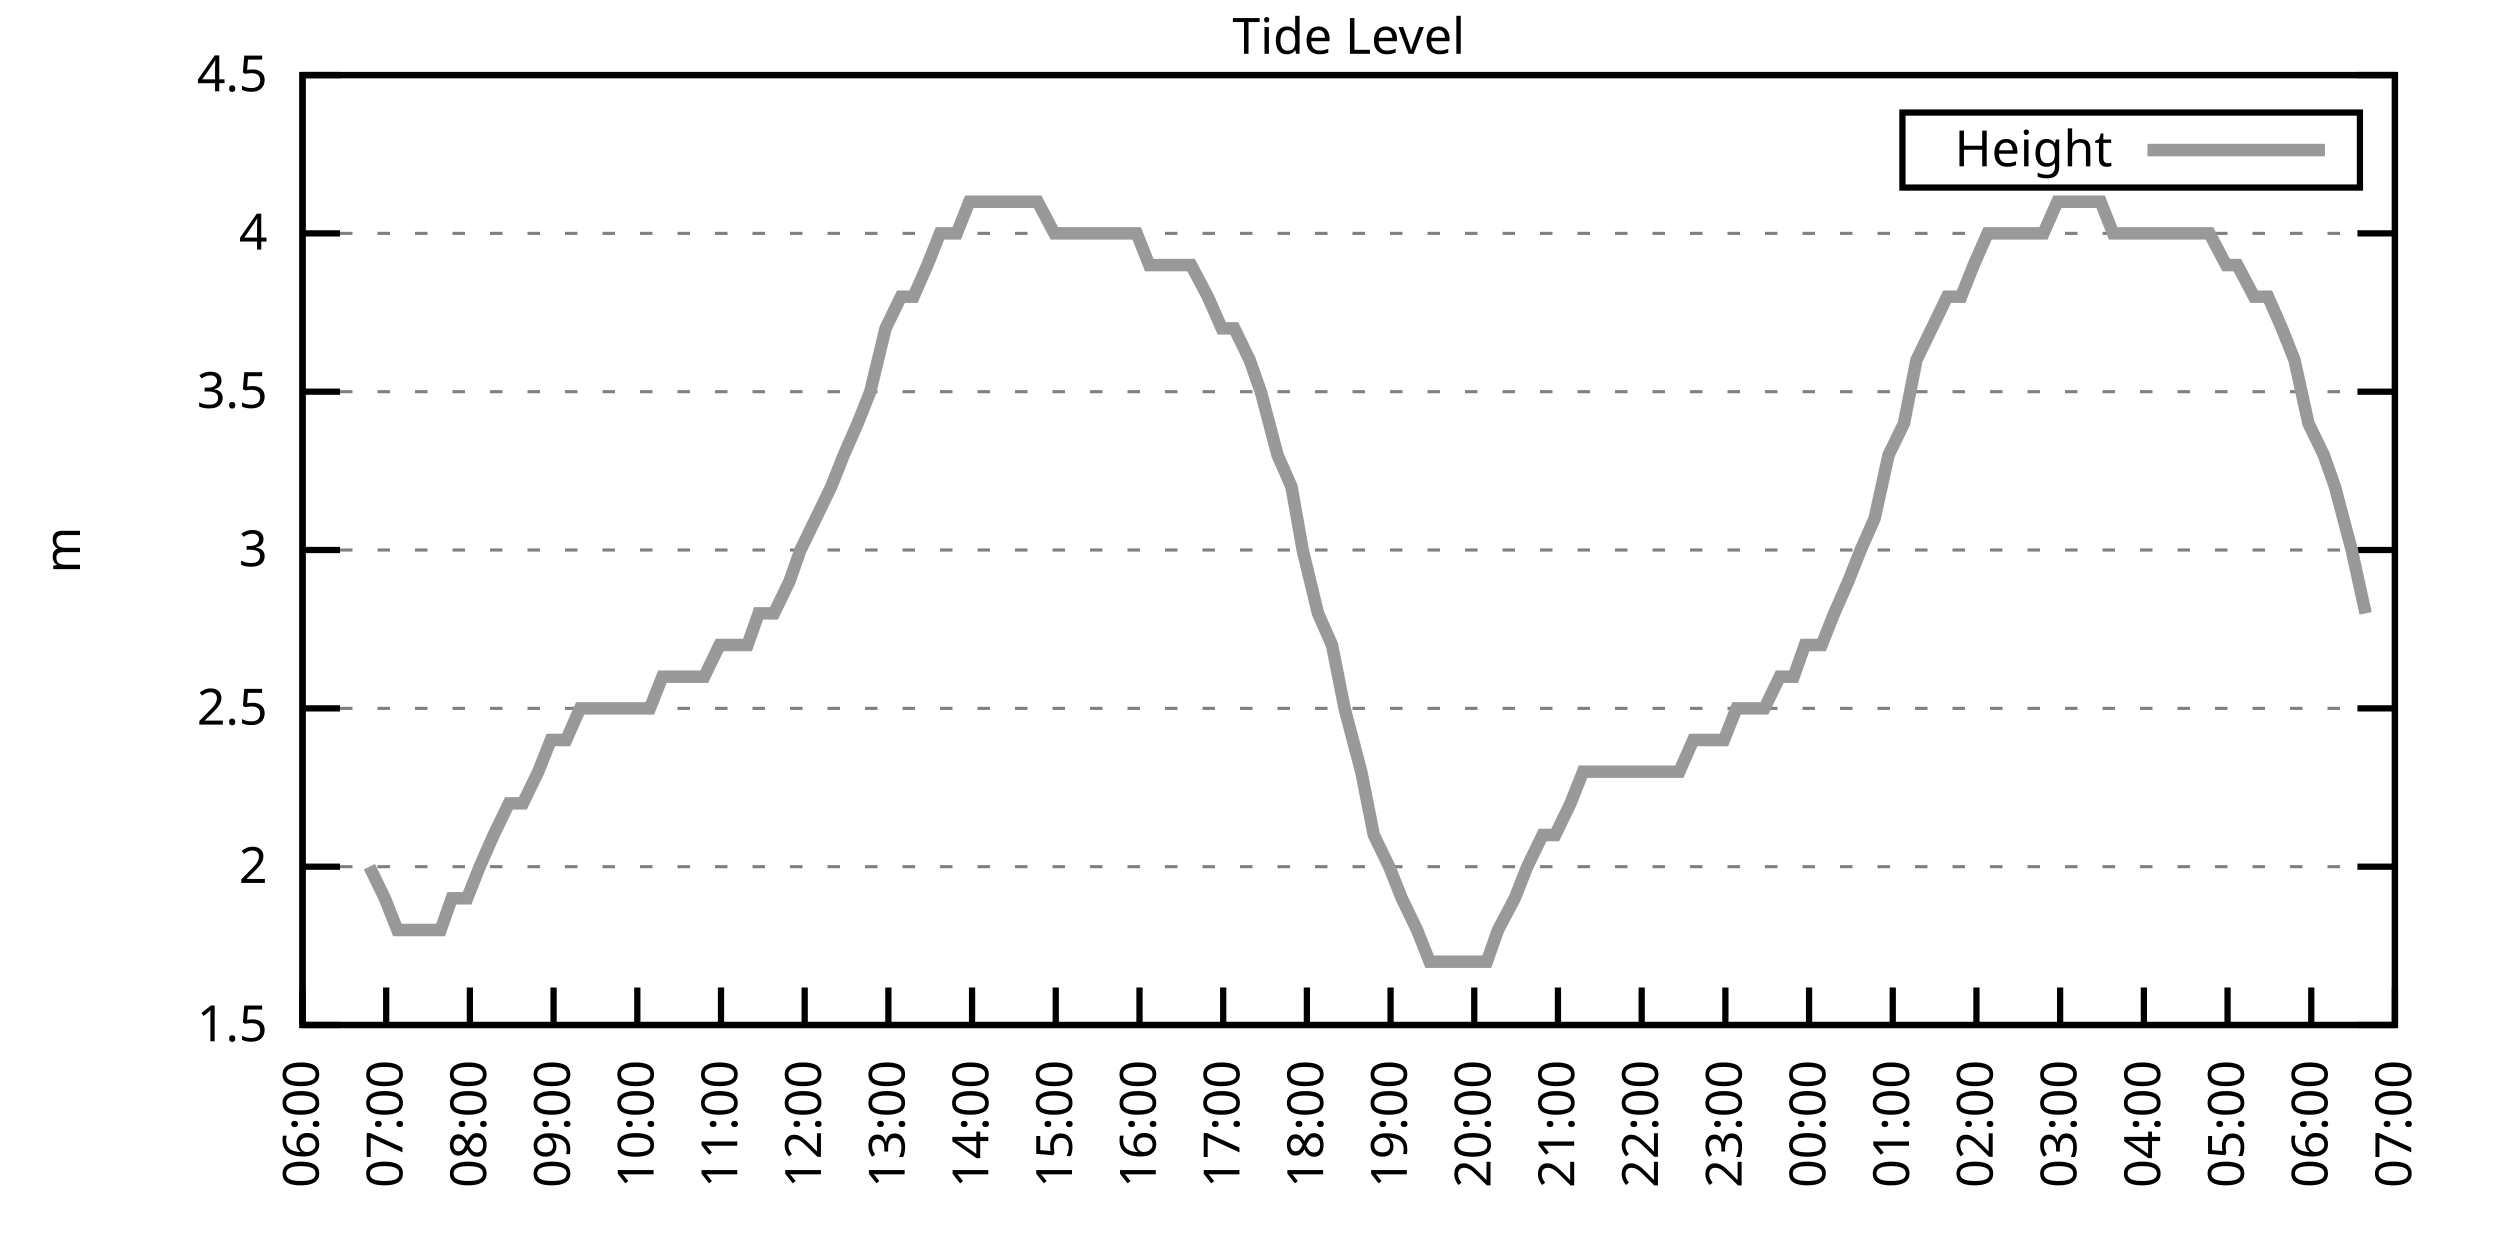
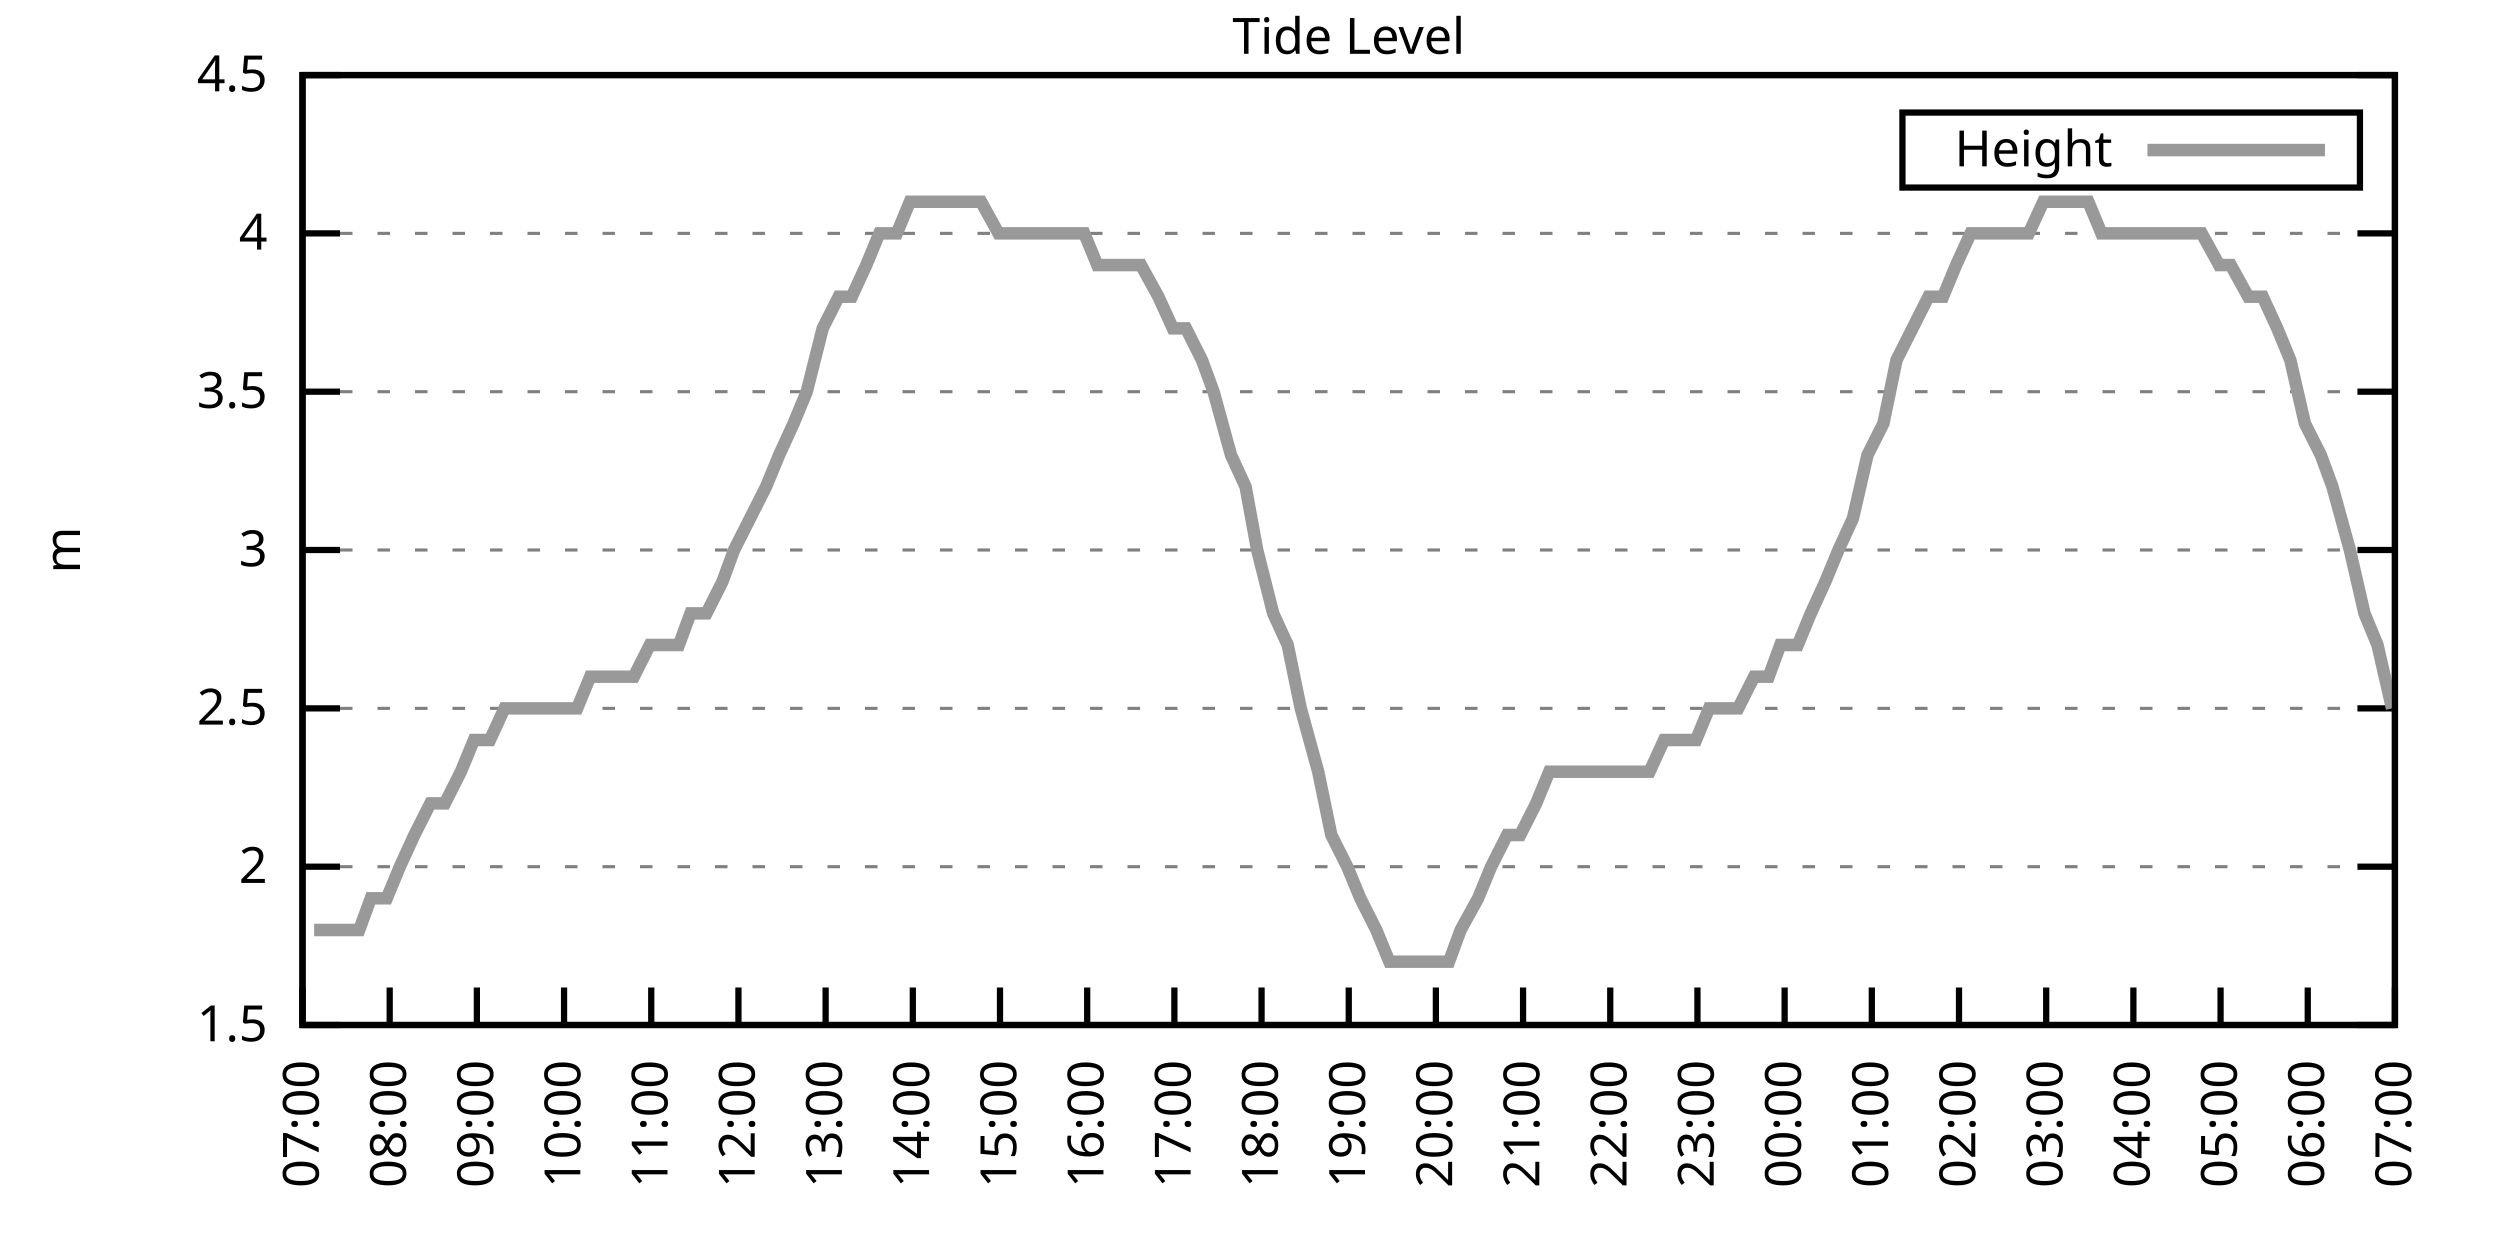
<svg xmlns="http://www.w3.org/2000/svg" xmlns:xlink="http://www.w3.org/1999/xlink" width="400" height="200" viewBox="0 0 400 200">
  <g id="gnuplot_canvas">
    <rect x="0" y="0" width="400" height="200" fill="none" />
    <defs>
      <circle id="gpDot" r="0.5" stroke-width="0.5" stroke="currentColor" />
      <path id="gpPt0" stroke-width="0.333" stroke="currentColor" d="M-1,0 h2 M0,-1 v2" />
      <path id="gpPt1" stroke-width="0.333" stroke="currentColor" d="M-1,-1 L1,1 M1,-1 L-1,1" />
      <path id="gpPt2" stroke-width="0.333" stroke="currentColor" d="M-1,0 L1,0 M0,-1 L0,1 M-1,-1 L1,1 M-1,1 L1,-1" />
      <rect id="gpPt3" stroke-width="0.333" stroke="currentColor" x="-1" y="-1" width="2" height="2" />
      <rect id="gpPt4" stroke-width="0.333" stroke="currentColor" fill="currentColor" x="-1" y="-1" width="2" height="2" />
      <circle id="gpPt5" stroke-width="0.333" stroke="currentColor" cx="0" cy="0" r="1" />
      <use xlink:href="#gpPt5" id="gpPt6" fill="currentColor" stroke="none" />
      <path id="gpPt7" stroke-width="0.333" stroke="currentColor" d="M0,-1.33 L-1.33,0.67 L1.33,0.67 z" />
      <use xlink:href="#gpPt7" id="gpPt8" fill="currentColor" stroke="none" />
      <use xlink:href="#gpPt7" id="gpPt9" stroke="currentColor" transform="rotate(180)" />
      <use xlink:href="#gpPt9" id="gpPt10" fill="currentColor" stroke="none" />
      <use xlink:href="#gpPt3" id="gpPt11" stroke="currentColor" transform="rotate(45)" />
      <use xlink:href="#gpPt11" id="gpPt12" fill="currentColor" stroke="none" />
      <path id="gpPt13" stroke-width="0.333" stroke="currentColor" d="M0,1.330 L1.265,0.411 L0.782,-1.067 L-0.782,-1.076 L-1.265,0.411 z" />
      <use xlink:href="#gpPt13" id="gpPt14" fill="currentColor" stroke="none" />
      <filter id="textbox" filterUnits="objectBoundingBox" x="0" y="0" height="1" width="1">
        <feFlood flood-color="white" flood-opacity="1" result="bgnd" />
        <feComposite in="SourceGraphic" in2="bgnd" operator="atop" />
      </filter>
      <filter id="greybox" filterUnits="objectBoundingBox" x="0" y="0" height="1" width="1">
        <feFlood flood-color="lightgrey" flood-opacity="1" result="grey" />
        <feComposite in="SourceGraphic" in2="grey" operator="atop" />
      </filter>
    </defs>
    <g fill="none" color="white" stroke="currentColor" stroke-width="1.00" stroke-linecap="butt" stroke-linejoin="miter">
</g>
    <g fill="none" color="black" stroke="currentColor" stroke-width="1.00" stroke-linecap="butt" stroke-linejoin="miter">
      <g stroke="none" shape-rendering="crispEdges">
        <polygon fill="rgb(255, 255, 255)" points="48.40,164.00 383.18,164.00 383.18,12.02 48.40,12.02 " />
      </g>
    </g>
    <g fill="none" color="black" stroke="currentColor" stroke-width="1.00" stroke-linecap="butt" stroke-linejoin="miter">
</g>
    <g fill="none" color="black" stroke="black" stroke-width="0.50" stroke-linecap="butt" stroke-linejoin="miter">
</g>
    <g fill="none" color="gray" stroke="currentColor" stroke-width="0.50" stroke-linecap="butt" stroke-linejoin="miter">
      <path stroke="gray" stroke-dasharray="2,4" class="gridline" d="M48.40,164.00 L383.19,164.00  " />
    </g>
    <g fill="none" color="gray" stroke="gray" stroke-width="1.00" stroke-linecap="butt" stroke-linejoin="miter">
</g>
    <g fill="none" color="black" stroke="currentColor" stroke-width="1.00" stroke-linecap="butt" stroke-linejoin="miter">
      <path stroke="black" d="M48.40,164.00 L54.40,164.00 M383.19,164.00 L377.19,164.00  " />
      <g transform="translate(42.80,166.60)" stroke="none" fill="black" font-family="Sans" font-size="8.00" text-anchor="end">
        <text>
          <tspan font-family="Sans"> 1.5</tspan>
        </text>
      </g>
    </g>
    <g fill="none" color="black" stroke="currentColor" stroke-width="1.00" stroke-linecap="butt" stroke-linejoin="miter">
</g>
    <g fill="none" color="black" stroke="black" stroke-width="0.50" stroke-linecap="butt" stroke-linejoin="miter">
</g>
    <g fill="none" color="gray" stroke="currentColor" stroke-width="0.50" stroke-linecap="butt" stroke-linejoin="miter">
      <path stroke="gray" stroke-dasharray="2,4" class="gridline" d="M48.40,138.67 L383.19,138.67  " />
    </g>
    <g fill="none" color="gray" stroke="gray" stroke-width="1.00" stroke-linecap="butt" stroke-linejoin="miter">
</g>
    <g fill="none" color="black" stroke="currentColor" stroke-width="1.00" stroke-linecap="butt" stroke-linejoin="miter">
      <path stroke="black" d="M48.40,138.67 L54.40,138.67 M383.19,138.67 L377.19,138.67  " />
      <g transform="translate(42.80,141.27)" stroke="none" fill="black" font-family="Sans" font-size="8.00" text-anchor="end">
        <text>
          <tspan font-family="Sans"> 2</tspan>
        </text>
      </g>
    </g>
    <g fill="none" color="black" stroke="currentColor" stroke-width="1.00" stroke-linecap="butt" stroke-linejoin="miter">
</g>
    <g fill="none" color="black" stroke="black" stroke-width="0.50" stroke-linecap="butt" stroke-linejoin="miter">
</g>
    <g fill="none" color="gray" stroke="currentColor" stroke-width="0.50" stroke-linecap="butt" stroke-linejoin="miter">
      <path stroke="gray" stroke-dasharray="2,4" class="gridline" d="M48.40,113.34 L383.19,113.34  " />
    </g>
    <g fill="none" color="gray" stroke="gray" stroke-width="1.00" stroke-linecap="butt" stroke-linejoin="miter">
</g>
    <g fill="none" color="black" stroke="currentColor" stroke-width="1.00" stroke-linecap="butt" stroke-linejoin="miter">
      <path stroke="black" d="M48.40,113.34 L54.40,113.34 M383.19,113.34 L377.19,113.34  " />
      <g transform="translate(42.80,115.94)" stroke="none" fill="black" font-family="Sans" font-size="8.00" text-anchor="end">
        <text>
          <tspan font-family="Sans"> 2.5</tspan>
        </text>
      </g>
    </g>
    <g fill="none" color="black" stroke="currentColor" stroke-width="1.00" stroke-linecap="butt" stroke-linejoin="miter">
</g>
    <g fill="none" color="black" stroke="black" stroke-width="0.50" stroke-linecap="butt" stroke-linejoin="miter">
</g>
    <g fill="none" color="gray" stroke="currentColor" stroke-width="0.50" stroke-linecap="butt" stroke-linejoin="miter">
      <path stroke="gray" stroke-dasharray="2,4" class="gridline" d="M48.40,88.00 L383.19,88.00  " />
    </g>
    <g fill="none" color="gray" stroke="gray" stroke-width="1.00" stroke-linecap="butt" stroke-linejoin="miter">
</g>
    <g fill="none" color="black" stroke="currentColor" stroke-width="1.00" stroke-linecap="butt" stroke-linejoin="miter">
      <path stroke="black" d="M48.40,88.00 L54.40,88.00 M383.19,88.00 L377.19,88.00  " />
      <g transform="translate(42.80,90.60)" stroke="none" fill="black" font-family="Sans" font-size="8.00" text-anchor="end">
        <text>
          <tspan font-family="Sans"> 3</tspan>
        </text>
      </g>
    </g>
    <g fill="none" color="black" stroke="currentColor" stroke-width="1.00" stroke-linecap="butt" stroke-linejoin="miter">
</g>
    <g fill="none" color="black" stroke="black" stroke-width="0.50" stroke-linecap="butt" stroke-linejoin="miter">
</g>
    <g fill="none" color="gray" stroke="currentColor" stroke-width="0.50" stroke-linecap="butt" stroke-linejoin="miter">
      <path stroke="gray" stroke-dasharray="2,4" class="gridline" d="M48.40,62.67 L383.19,62.67  " />
    </g>
    <g fill="none" color="gray" stroke="gray" stroke-width="1.00" stroke-linecap="butt" stroke-linejoin="miter">
</g>
    <g fill="none" color="black" stroke="currentColor" stroke-width="1.00" stroke-linecap="butt" stroke-linejoin="miter">
      <path stroke="black" d="M48.40,62.67 L54.40,62.67 M383.19,62.67 L377.19,62.67  " />
      <g transform="translate(42.80,65.27)" stroke="none" fill="black" font-family="Sans" font-size="8.00" text-anchor="end">
        <text>
          <tspan font-family="Sans"> 3.5</tspan>
        </text>
      </g>
    </g>
    <g fill="none" color="black" stroke="currentColor" stroke-width="1.00" stroke-linecap="butt" stroke-linejoin="miter">
</g>
    <g fill="none" color="black" stroke="black" stroke-width="0.50" stroke-linecap="butt" stroke-linejoin="miter">
</g>
    <g fill="none" color="gray" stroke="currentColor" stroke-width="0.50" stroke-linecap="butt" stroke-linejoin="miter">
      <path stroke="gray" stroke-dasharray="2,4" class="gridline" d="M48.40,37.34 L383.19,37.34  " />
    </g>
    <g fill="none" color="gray" stroke="gray" stroke-width="1.00" stroke-linecap="butt" stroke-linejoin="miter">
</g>
    <g fill="none" color="black" stroke="currentColor" stroke-width="1.00" stroke-linecap="butt" stroke-linejoin="miter">
      <path stroke="black" d="M48.40,37.34 L54.40,37.34 M383.19,37.34 L377.19,37.34  " />
      <g transform="translate(42.80,39.94)" stroke="none" fill="black" font-family="Sans" font-size="8.00" text-anchor="end">
        <text>
          <tspan font-family="Sans"> 4</tspan>
        </text>
      </g>
    </g>
    <g fill="none" color="black" stroke="currentColor" stroke-width="1.00" stroke-linecap="butt" stroke-linejoin="miter">
</g>
    <g fill="none" color="black" stroke="black" stroke-width="0.50" stroke-linecap="butt" stroke-linejoin="miter">
</g>
    <g fill="none" color="gray" stroke="currentColor" stroke-width="0.50" stroke-linecap="butt" stroke-linejoin="miter">
      <path stroke="gray" stroke-dasharray="2,4" class="gridline" d="M48.40,12.01 L383.19,12.01  " />
    </g>
    <g fill="none" color="gray" stroke="gray" stroke-width="1.00" stroke-linecap="butt" stroke-linejoin="miter">
</g>
    <g fill="none" color="black" stroke="currentColor" stroke-width="1.00" stroke-linecap="butt" stroke-linejoin="miter">
      <path stroke="black" d="M48.40,12.01 L54.40,12.01 M383.19,12.01 L377.19,12.01  " />
      <g transform="translate(42.80,14.61)" stroke="none" fill="black" font-family="Sans" font-size="8.00" text-anchor="end">
        <text>
          <tspan font-family="Sans"> 4.5</tspan>
        </text>
      </g>
    </g>
    <g fill="none" color="black" stroke="currentColor" stroke-width="1.00" stroke-linecap="butt" stroke-linejoin="miter">
      <path stroke="black" d="M48.40,164.00 L48.40,158.00  " />
      <g transform="translate(51.00,169.60) rotate(270.00)" stroke="none" fill="black" font-family="Sans" font-size="8.00" text-anchor="end">
        <text>
-           <tspan font-family="Sans">06:00</tspan>
-         </text>
-       </g>
-     </g>
-     <g fill="none" color="black" stroke="currentColor" stroke-width="1.00" stroke-linecap="butt" stroke-linejoin="miter">
-       <path stroke="black" d="M61.79,164.00 L61.79,158.00  " />
-       <g transform="translate(64.39,169.60) rotate(270.00)" stroke="none" fill="black" font-family="Sans" font-size="8.00" text-anchor="end">
-         <text>
          <tspan font-family="Sans">07:00</tspan>
        </text>
      </g>
    </g>
    <g fill="none" color="black" stroke="currentColor" stroke-width="1.00" stroke-linecap="butt" stroke-linejoin="miter">
-       <path stroke="black" d="M75.18,164.00 L75.18,158.00  " />
-       <g transform="translate(77.78,169.60) rotate(270.00)" stroke="none" fill="black" font-family="Sans" font-size="8.00" text-anchor="end">
+       <path stroke="black" d="M62.35,164.00 L62.35,158.00  " />
+       <g transform="translate(64.95,169.60) rotate(270.00)" stroke="none" fill="black" font-family="Sans" font-size="8.00" text-anchor="end">
        <text>
          <tspan font-family="Sans">08:00</tspan>
        </text>
      </g>
    </g>
    <g fill="none" color="black" stroke="currentColor" stroke-width="1.00" stroke-linecap="butt" stroke-linejoin="miter">
-       <path stroke="black" d="M88.57,164.00 L88.57,158.00  " />
-       <g transform="translate(91.17,169.60) rotate(270.00)" stroke="none" fill="black" font-family="Sans" font-size="8.00" text-anchor="end">
+       <path stroke="black" d="M76.30,164.00 L76.30,158.00  " />
+       <g transform="translate(78.90,169.60) rotate(270.00)" stroke="none" fill="black" font-family="Sans" font-size="8.00" text-anchor="end">
        <text>
          <tspan font-family="Sans">09:00</tspan>
        </text>
      </g>
    </g>
    <g fill="none" color="black" stroke="currentColor" stroke-width="1.00" stroke-linecap="butt" stroke-linejoin="miter">
-       <path stroke="black" d="M101.97,164.00 L101.97,158.00  " />
-       <g transform="translate(104.57,169.60) rotate(270.00)" stroke="none" fill="black" font-family="Sans" font-size="8.00" text-anchor="end">
+       <path stroke="black" d="M90.25,164.00 L90.25,158.00  " />
+       <g transform="translate(92.85,169.60) rotate(270.00)" stroke="none" fill="black" font-family="Sans" font-size="8.00" text-anchor="end">
        <text>
          <tspan font-family="Sans">10:00</tspan>
        </text>
      </g>
    </g>
    <g fill="none" color="black" stroke="currentColor" stroke-width="1.00" stroke-linecap="butt" stroke-linejoin="miter">
-       <path stroke="black" d="M115.36,164.00 L115.36,158.00  " />
-       <g transform="translate(117.96,169.60) rotate(270.00)" stroke="none" fill="black" font-family="Sans" font-size="8.00" text-anchor="end">
+       <path stroke="black" d="M104.20,164.00 L104.20,158.00  " />
+       <g transform="translate(106.80,169.60) rotate(270.00)" stroke="none" fill="black" font-family="Sans" font-size="8.00" text-anchor="end">
        <text>
          <tspan font-family="Sans">11:00</tspan>
        </text>
      </g>
    </g>
    <g fill="none" color="black" stroke="currentColor" stroke-width="1.00" stroke-linecap="butt" stroke-linejoin="miter">
-       <path stroke="black" d="M128.75,164.00 L128.75,158.00  " />
-       <g transform="translate(131.35,169.60) rotate(270.00)" stroke="none" fill="black" font-family="Sans" font-size="8.00" text-anchor="end">
+       <path stroke="black" d="M118.15,164.00 L118.15,158.00  " />
+       <g transform="translate(120.75,169.60) rotate(270.00)" stroke="none" fill="black" font-family="Sans" font-size="8.00" text-anchor="end">
        <text>
          <tspan font-family="Sans">12:00</tspan>
        </text>
      </g>
    </g>
    <g fill="none" color="black" stroke="currentColor" stroke-width="1.00" stroke-linecap="butt" stroke-linejoin="miter">
-       <path stroke="black" d="M142.14,164.00 L142.14,158.00  " />
-       <g transform="translate(144.74,169.60) rotate(270.00)" stroke="none" fill="black" font-family="Sans" font-size="8.00" text-anchor="end">
+       <path stroke="black" d="M132.10,164.00 L132.10,158.00  " />
+       <g transform="translate(134.70,169.60) rotate(270.00)" stroke="none" fill="black" font-family="Sans" font-size="8.00" text-anchor="end">
        <text>
          <tspan font-family="Sans">13:00</tspan>
        </text>
      </g>
    </g>
    <g fill="none" color="black" stroke="currentColor" stroke-width="1.00" stroke-linecap="butt" stroke-linejoin="miter">
-       <path stroke="black" d="M155.53,164.00 L155.53,158.00  " />
-       <g transform="translate(158.13,169.60) rotate(270.00)" stroke="none" fill="black" font-family="Sans" font-size="8.00" text-anchor="end">
+       <path stroke="black" d="M146.05,164.00 L146.05,158.00  " />
+       <g transform="translate(148.65,169.60) rotate(270.00)" stroke="none" fill="black" font-family="Sans" font-size="8.00" text-anchor="end">
        <text>
          <tspan font-family="Sans">14:00</tspan>
        </text>
      </g>
    </g>
    <g fill="none" color="black" stroke="currentColor" stroke-width="1.00" stroke-linecap="butt" stroke-linejoin="miter">
-       <path stroke="black" d="M168.92,164.00 L168.92,158.00  " />
-       <g transform="translate(171.52,169.60) rotate(270.00)" stroke="none" fill="black" font-family="Sans" font-size="8.00" text-anchor="end">
+       <path stroke="black" d="M160.00,164.00 L160.00,158.00  " />
+       <g transform="translate(162.60,169.60) rotate(270.00)" stroke="none" fill="black" font-family="Sans" font-size="8.00" text-anchor="end">
        <text>
          <tspan font-family="Sans">15:00</tspan>
        </text>
      </g>
    </g>
    <g fill="none" color="black" stroke="currentColor" stroke-width="1.00" stroke-linecap="butt" stroke-linejoin="miter">
-       <path stroke="black" d="M182.32,164.00 L182.32,158.00  " />
-       <g transform="translate(184.92,169.60) rotate(270.00)" stroke="none" fill="black" font-family="Sans" font-size="8.00" text-anchor="end">
+       <path stroke="black" d="M173.95,164.00 L173.95,158.00  " />
+       <g transform="translate(176.55,169.60) rotate(270.00)" stroke="none" fill="black" font-family="Sans" font-size="8.00" text-anchor="end">
        <text>
          <tspan font-family="Sans">16:00</tspan>
        </text>
      </g>
    </g>
    <g fill="none" color="black" stroke="currentColor" stroke-width="1.00" stroke-linecap="butt" stroke-linejoin="miter">
-       <path stroke="black" d="M195.71,164.00 L195.71,158.00  " />
-       <g transform="translate(198.31,169.60) rotate(270.00)" stroke="none" fill="black" font-family="Sans" font-size="8.00" text-anchor="end">
+       <path stroke="black" d="M187.90,164.00 L187.90,158.00  " />
+       <g transform="translate(190.50,169.60) rotate(270.00)" stroke="none" fill="black" font-family="Sans" font-size="8.00" text-anchor="end">
        <text>
          <tspan font-family="Sans">17:00</tspan>
        </text>
      </g>
    </g>
    <g fill="none" color="black" stroke="currentColor" stroke-width="1.00" stroke-linecap="butt" stroke-linejoin="miter">
-       <path stroke="black" d="M209.10,164.00 L209.10,158.00  " />
-       <g transform="translate(211.70,169.60) rotate(270.00)" stroke="none" fill="black" font-family="Sans" font-size="8.00" text-anchor="end">
+       <path stroke="black" d="M201.85,164.00 L201.85,158.00  " />
+       <g transform="translate(204.45,169.60) rotate(270.00)" stroke="none" fill="black" font-family="Sans" font-size="8.00" text-anchor="end">
        <text>
          <tspan font-family="Sans">18:00</tspan>
        </text>
      </g>
    </g>
    <g fill="none" color="black" stroke="currentColor" stroke-width="1.00" stroke-linecap="butt" stroke-linejoin="miter">
-       <path stroke="black" d="M222.49,164.00 L222.49,158.00  " />
-       <g transform="translate(225.09,169.60) rotate(270.00)" stroke="none" fill="black" font-family="Sans" font-size="8.00" text-anchor="end">
+       <path stroke="black" d="M215.80,164.00 L215.80,158.00  " />
+       <g transform="translate(218.40,169.60) rotate(270.00)" stroke="none" fill="black" font-family="Sans" font-size="8.00" text-anchor="end">
        <text>
          <tspan font-family="Sans">19:00</tspan>
        </text>
      </g>
    </g>
    <g fill="none" color="black" stroke="currentColor" stroke-width="1.00" stroke-linecap="butt" stroke-linejoin="miter">
-       <path stroke="black" d="M235.88,164.00 L235.88,158.00  " />
-       <g transform="translate(238.48,169.60) rotate(270.00)" stroke="none" fill="black" font-family="Sans" font-size="8.00" text-anchor="end">
+       <path stroke="black" d="M229.74,164.00 L229.74,158.00  " />
+       <g transform="translate(232.34,169.60) rotate(270.00)" stroke="none" fill="black" font-family="Sans" font-size="8.00" text-anchor="end">
        <text>
          <tspan font-family="Sans">20:00</tspan>
        </text>
      </g>
    </g>
    <g fill="none" color="black" stroke="currentColor" stroke-width="1.00" stroke-linecap="butt" stroke-linejoin="miter">
-       <path stroke="black" d="M249.27,164.00 L249.27,158.00  " />
-       <g transform="translate(251.87,169.60) rotate(270.00)" stroke="none" fill="black" font-family="Sans" font-size="8.00" text-anchor="end">
+       <path stroke="black" d="M243.69,164.00 L243.69,158.00  " />
+       <g transform="translate(246.29,169.60) rotate(270.00)" stroke="none" fill="black" font-family="Sans" font-size="8.00" text-anchor="end">
        <text>
          <tspan font-family="Sans">21:00</tspan>
        </text>
      </g>
    </g>
    <g fill="none" color="black" stroke="currentColor" stroke-width="1.00" stroke-linecap="butt" stroke-linejoin="miter">
-       <path stroke="black" d="M262.67,164.00 L262.67,158.00  " />
-       <g transform="translate(265.27,169.60) rotate(270.00)" stroke="none" fill="black" font-family="Sans" font-size="8.00" text-anchor="end">
+       <path stroke="black" d="M257.64,164.00 L257.64,158.00  " />
+       <g transform="translate(260.24,169.60) rotate(270.00)" stroke="none" fill="black" font-family="Sans" font-size="8.00" text-anchor="end">
        <text>
          <tspan font-family="Sans">22:00</tspan>
        </text>
      </g>
    </g>
    <g fill="none" color="black" stroke="currentColor" stroke-width="1.00" stroke-linecap="butt" stroke-linejoin="miter">
-       <path stroke="black" d="M276.06,164.00 L276.06,158.00  " />
-       <g transform="translate(278.66,169.60) rotate(270.00)" stroke="none" fill="black" font-family="Sans" font-size="8.00" text-anchor="end">
+       <path stroke="black" d="M271.59,164.00 L271.59,158.00  " />
+       <g transform="translate(274.19,169.60) rotate(270.00)" stroke="none" fill="black" font-family="Sans" font-size="8.00" text-anchor="end">
        <text>
          <tspan font-family="Sans">23:00</tspan>
        </text>
      </g>
    </g>
    <g fill="none" color="black" stroke="currentColor" stroke-width="1.00" stroke-linecap="butt" stroke-linejoin="miter">
-       <path stroke="black" d="M289.45,164.00 L289.45,158.00  " />
-       <g transform="translate(292.05,169.60) rotate(270.00)" stroke="none" fill="black" font-family="Sans" font-size="8.00" text-anchor="end">
+       <path stroke="black" d="M285.54,164.00 L285.54,158.00  " />
+       <g transform="translate(288.14,169.60) rotate(270.00)" stroke="none" fill="black" font-family="Sans" font-size="8.00" text-anchor="end">
        <text>
          <tspan font-family="Sans">00:00</tspan>
        </text>
      </g>
    </g>
    <g fill="none" color="black" stroke="currentColor" stroke-width="1.00" stroke-linecap="butt" stroke-linejoin="miter">
-       <path stroke="black" d="M302.84,164.00 L302.84,158.00  " />
-       <g transform="translate(305.44,169.60) rotate(270.00)" stroke="none" fill="black" font-family="Sans" font-size="8.00" text-anchor="end">
+       <path stroke="black" d="M299.49,164.00 L299.49,158.00  " />
+       <g transform="translate(302.09,169.60) rotate(270.00)" stroke="none" fill="black" font-family="Sans" font-size="8.00" text-anchor="end">
        <text>
          <tspan font-family="Sans">01:00</tspan>
        </text>
      </g>
    </g>
    <g fill="none" color="black" stroke="currentColor" stroke-width="1.00" stroke-linecap="butt" stroke-linejoin="miter">
-       <path stroke="black" d="M316.23,164.00 L316.23,158.00  " />
-       <g transform="translate(318.83,169.60) rotate(270.00)" stroke="none" fill="black" font-family="Sans" font-size="8.00" text-anchor="end">
+       <path stroke="black" d="M313.44,164.00 L313.44,158.00  " />
+       <g transform="translate(316.04,169.60) rotate(270.00)" stroke="none" fill="black" font-family="Sans" font-size="8.00" text-anchor="end">
        <text>
          <tspan font-family="Sans">02:00</tspan>
        </text>
      </g>
    </g>
    <g fill="none" color="black" stroke="currentColor" stroke-width="1.00" stroke-linecap="butt" stroke-linejoin="miter">
-       <path stroke="black" d="M329.62,164.00 L329.62,158.00  " />
-       <g transform="translate(332.22,169.60) rotate(270.00)" stroke="none" fill="black" font-family="Sans" font-size="8.00" text-anchor="end">
+       <path stroke="black" d="M327.39,164.00 L327.39,158.00  " />
+       <g transform="translate(329.99,169.60) rotate(270.00)" stroke="none" fill="black" font-family="Sans" font-size="8.00" text-anchor="end">
        <text>
          <tspan font-family="Sans">03:00</tspan>
        </text>
      </g>
    </g>
    <g fill="none" color="black" stroke="currentColor" stroke-width="1.00" stroke-linecap="butt" stroke-linejoin="miter">
-       <path stroke="black" d="M343.02,164.00 L343.02,158.00  " />
-       <g transform="translate(345.62,169.60) rotate(270.00)" stroke="none" fill="black" font-family="Sans" font-size="8.00" text-anchor="end">
+       <path stroke="black" d="M341.34,164.00 L341.34,158.00  " />
+       <g transform="translate(343.94,169.60) rotate(270.00)" stroke="none" fill="black" font-family="Sans" font-size="8.00" text-anchor="end">
        <text>
          <tspan font-family="Sans">04:00</tspan>
        </text>
      </g>
    </g>
    <g fill="none" color="black" stroke="currentColor" stroke-width="1.00" stroke-linecap="butt" stroke-linejoin="miter">
-       <path stroke="black" d="M356.41,164.00 L356.41,158.00  " />
-       <g transform="translate(359.01,169.60) rotate(270.00)" stroke="none" fill="black" font-family="Sans" font-size="8.00" text-anchor="end">
+       <path stroke="black" d="M355.29,164.00 L355.29,158.00  " />
+       <g transform="translate(357.89,169.60) rotate(270.00)" stroke="none" fill="black" font-family="Sans" font-size="8.00" text-anchor="end">
        <text>
          <tspan font-family="Sans">05:00</tspan>
        </text>
      </g>
    </g>
    <g fill="none" color="black" stroke="currentColor" stroke-width="1.00" stroke-linecap="butt" stroke-linejoin="miter">
-       <path stroke="black" d="M369.80,164.00 L369.80,158.00  " />
-       <g transform="translate(372.40,169.60) rotate(270.00)" stroke="none" fill="black" font-family="Sans" font-size="8.00" text-anchor="end">
+       <path stroke="black" d="M369.24,164.00 L369.24,158.00  " />
+       <g transform="translate(371.84,169.60) rotate(270.00)" stroke="none" fill="black" font-family="Sans" font-size="8.00" text-anchor="end">
        <text>
          <tspan font-family="Sans">06:00</tspan>
        </text>
      </g>
    </g>
    <g fill="none" color="black" stroke="currentColor" stroke-width="1.00" stroke-linecap="butt" stroke-linejoin="miter">
      <path stroke="black" d="M383.19,164.00 L383.19,158.00  " />
      <g transform="translate(385.79,169.60) rotate(270.00)" stroke="none" fill="black" font-family="Sans" font-size="8.00" text-anchor="end">
        <text>
          <tspan font-family="Sans">07:00</tspan>
        </text>
      </g>
    </g>
    <g fill="none" color="black" stroke="currentColor" stroke-width="1.00" stroke-linecap="butt" stroke-linejoin="miter">
</g>
    <g fill="none" color="black" stroke="currentColor" stroke-width="1.00" stroke-linecap="butt" stroke-linejoin="miter">
      <path stroke="black" d="M48.40,12.01 L48.40,164.00 L383.19,164.00 L383.19,12.01 L48.40,12.01 Z  " />
    </g>
    <g fill="none" color="black" stroke="currentColor" stroke-width="1.00" stroke-linecap="butt" stroke-linejoin="miter">
</g>
    <g fill="none" color="black" stroke="currentColor" stroke-width="1.00" stroke-linecap="butt" stroke-linejoin="miter">
      <path stroke="black" d="M304.39,30.01 L304.39,18.01 L377.59,18.01 L377.59,30.01 L304.39,30.01 Z  " />
    </g>
    <g id="Tide_level_plot_1">
      <g fill="none" color="white" stroke="black" stroke-width="2.00" stroke-linecap="butt" stroke-linejoin="miter">
</g>
      <g fill="none" color="black" stroke="currentColor" stroke-width="2.00" stroke-linecap="butt" stroke-linejoin="miter">
        <g transform="translate(337.99,26.61)" stroke="none" fill="black" font-family="Sans" font-size="8.00" text-anchor="end">
          <text>
            <tspan font-family="Sans">Height</tspan>
          </text>
        </g>
      </g>
      <g fill="none" color="black" stroke="currentColor" stroke-width="2.00" stroke-linecap="butt" stroke-linejoin="miter">
-         <path stroke="rgb(153, 153, 153)" d="M343.59,24.01 L371.99,24.01 M59.11,138.67 L61.57,143.73 L63.58,148.80 L66.03,148.80 L68.26,148.80 L70.50,148.80   L72.28,143.73 L74.74,143.73 L76.75,138.67 L78.98,133.60 L81.43,128.54 L83.66,128.54 L86.12,123.47 L88.13,118.40   L90.58,118.40 L92.82,113.34 L95.05,113.34 L97.28,113.34 L99.29,113.34 L101.52,113.34 L103.98,113.34 L105.98,108.27   L108.44,108.27 L110.67,108.27 L112.68,108.27 L115.13,103.20 L116.92,103.20 L119.60,103.20 L121.38,98.14 L123.84,98.14   L126.29,93.07 L128.08,88.00 L130.54,82.94 L132.99,77.87 L135.00,72.81 L137.23,67.74 L139.24,62.67 L141.69,52.54   L144.15,47.47 L146.16,47.47 L148.39,42.41 L150.40,37.34 L153.08,37.34 L155.09,32.28 L157.32,32.28 L159.55,32.28   L161.56,32.28 L164.24,32.28 L166.02,32.28 L168.70,37.34 L170.93,37.34 L172.94,37.34 L175.40,37.34 L177.63,37.34   L179.64,37.34 L181.87,37.34 L183.88,42.41 L186.33,42.41 L188.57,42.41 L190.57,42.41 L193.25,47.47 L195.48,52.54   L197.49,52.54 L199.95,57.61 L201.73,62.67 L204.41,72.81 L206.64,77.87 L208.43,88.00 L210.88,98.14 L213.12,103.20   L215.13,113.34 L217.80,123.47 L219.81,133.60 L222.27,138.67 L224.28,143.73 L226.73,148.80 L228.74,153.87 L231.20,153.87   L233.20,153.87 L235.44,153.87 L237.89,153.87 L239.68,148.80 L242.36,143.73 L244.36,138.67 L246.82,133.60 L248.83,133.60   L251.28,128.54 L253.29,123.47 L255.75,123.47 L257.98,123.47 L259.99,123.47 L262.44,123.47 L264.67,123.47 L266.68,123.47   L268.69,123.47 L270.92,118.40 L273.38,118.40 L275.83,118.40 L277.84,113.34 L280.30,113.34 L282.31,113.34 L284.76,108.27   L286.99,108.27 L288.78,103.20 L291.46,103.20 L293.47,98.14 L295.70,93.07 L297.71,88.00 L299.94,82.94 L302.17,72.81   L304.63,67.74 L306.63,57.61 L309.09,52.54 L311.54,47.47 L313.78,47.47 L315.79,42.41 L318.02,37.34 L320.25,37.34   L322.48,37.34 L324.94,37.34 L326.95,37.34 L329.18,32.28 L331.41,32.28 L333.86,32.28 L336.10,32.28 L338.10,37.34   L340.34,37.34 L342.57,37.34 L344.58,37.34 L346.81,37.34 L349.26,37.34 L351.50,37.34 L353.51,37.34 L356.18,42.41   L357.97,42.41 L360.65,47.47 L362.88,47.47 L365.11,52.54 L367.12,57.61 L369.35,67.74 L371.81,72.81 L373.59,77.87   L376.27,88.00 L378.50,98.14  " />
+         <path stroke="rgb(153, 153, 153)" d="M343.59,24.01 L371.99,24.01 M50.26,148.80 L52.82,148.80 L55.14,148.80 L57.47,148.80 L59.33,143.73 L61.88,143.73   L63.98,138.67 L66.30,133.60 L68.86,128.54 L71.18,128.54 L73.74,123.47 L75.83,118.40 L78.39,118.40 L80.72,113.34   L83.04,113.34 L85.37,113.34 L87.46,113.34 L89.78,113.34 L92.34,113.34 L94.43,108.27 L96.99,108.27 L99.32,108.27   L101.41,108.27 L103.97,103.20 L105.83,103.20 L108.62,103.20 L110.48,98.14 L113.03,98.14 L115.59,93.07 L117.45,88.00   L120.01,82.94 L122.57,77.87 L124.66,72.81 L126.98,67.74 L129.08,62.67 L131.63,52.54 L134.19,47.47 L136.28,47.47   L138.61,42.41 L140.70,37.34 L143.49,37.34 L145.58,32.28 L147.91,32.28 L150.23,32.28 L152.32,32.28 L155.11,32.28   L156.97,32.28 L159.76,37.34 L162.09,37.34 L164.18,37.34 L166.74,37.34 L169.06,37.34 L171.16,37.34 L173.48,37.34   L175.57,42.41 L178.13,42.41 L180.46,42.41 L182.55,42.41 L185.34,47.47 L187.66,52.54 L189.76,52.54 L192.31,57.61   L194.17,62.67 L196.96,72.81 L199.29,77.87 L201.15,88.00 L203.71,98.14 L206.03,103.20 L208.12,113.34 L210.91,123.47   L213.01,133.60 L215.56,138.67 L217.65,143.73 L220.21,148.80 L222.30,153.87 L224.86,153.87 L226.95,153.87 L229.28,153.87   L231.84,153.87 L233.70,148.80 L236.49,143.73 L238.58,138.67 L241.14,133.60 L243.23,133.60 L245.79,128.54 L247.88,123.47   L250.44,123.47 L252.76,123.47 L254.85,123.47 L257.41,123.47 L259.74,123.47 L261.83,123.47 L263.92,123.47 L266.25,118.40   L268.80,118.40 L271.36,118.40 L273.45,113.34 L276.01,113.34 L278.10,113.34 L280.66,108.27 L282.99,108.27 L284.85,103.20   L287.64,103.20 L289.73,98.14 L292.05,93.07 L294.15,88.00 L296.47,82.94 L298.80,72.81 L301.35,67.74 L303.44,57.61   L306.00,52.54 L308.56,47.47 L310.88,47.47 L312.98,42.41 L315.30,37.34 L317.63,37.34 L319.95,37.34 L322.51,37.34   L324.60,37.34 L326.93,32.28 L329.25,32.28 L331.81,32.28 L334.13,32.28 L336.23,37.34 L338.55,37.34 L340.88,37.34   L342.97,37.34 L345.29,37.34 L347.85,37.34 L350.18,37.34 L352.27,37.34 L355.06,42.41 L356.92,42.41 L359.71,47.47   L362.03,47.47 L364.36,52.54 L366.45,57.61 L368.78,67.74 L371.33,72.81 L373.19,77.87 L375.98,88.00 L378.31,98.14   L380.40,103.20 L382.73,113.34  " />
      </g>
    </g>
    <g fill="none" color="black" stroke="currentColor" stroke-width="2.00" stroke-linecap="butt" stroke-linejoin="miter">
</g>
    <g fill="none" color="black" stroke="black" stroke-width="1.00" stroke-linecap="butt" stroke-linejoin="miter">
</g>
    <g fill="none" color="black" stroke="currentColor" stroke-width="1.00" stroke-linecap="butt" stroke-linejoin="miter">
      <path stroke="black" d="M48.40,12.01 L48.40,164.00 L383.19,164.00 L383.19,12.01 L48.40,12.01 Z  " />
      <g transform="translate(12.80,88.01) rotate(270.00)" stroke="none" fill="black" font-family="Sans" font-size="8.00" text-anchor="middle">
        <text>
          <tspan font-family="Sans">m</tspan>
        </text>
      </g>
    </g>
    <g fill="none" color="black" stroke="currentColor" stroke-width="1.00" stroke-linecap="butt" stroke-linejoin="miter">
</g>
    <g fill="none" color="black" stroke="currentColor" stroke-width="1.00" stroke-linecap="butt" stroke-linejoin="miter">
      <g transform="translate(215.79,8.61)" stroke="none" fill="black" font-family="Sans" font-size="8.00" text-anchor="middle">
        <text>
          <tspan font-family="Sans">Tide Level</tspan>
        </text>
      </g>
    </g>
    <g fill="none" color="black" stroke="currentColor" stroke-width="1.00" stroke-linecap="butt" stroke-linejoin="miter">
</g>
  </g>
</svg>
